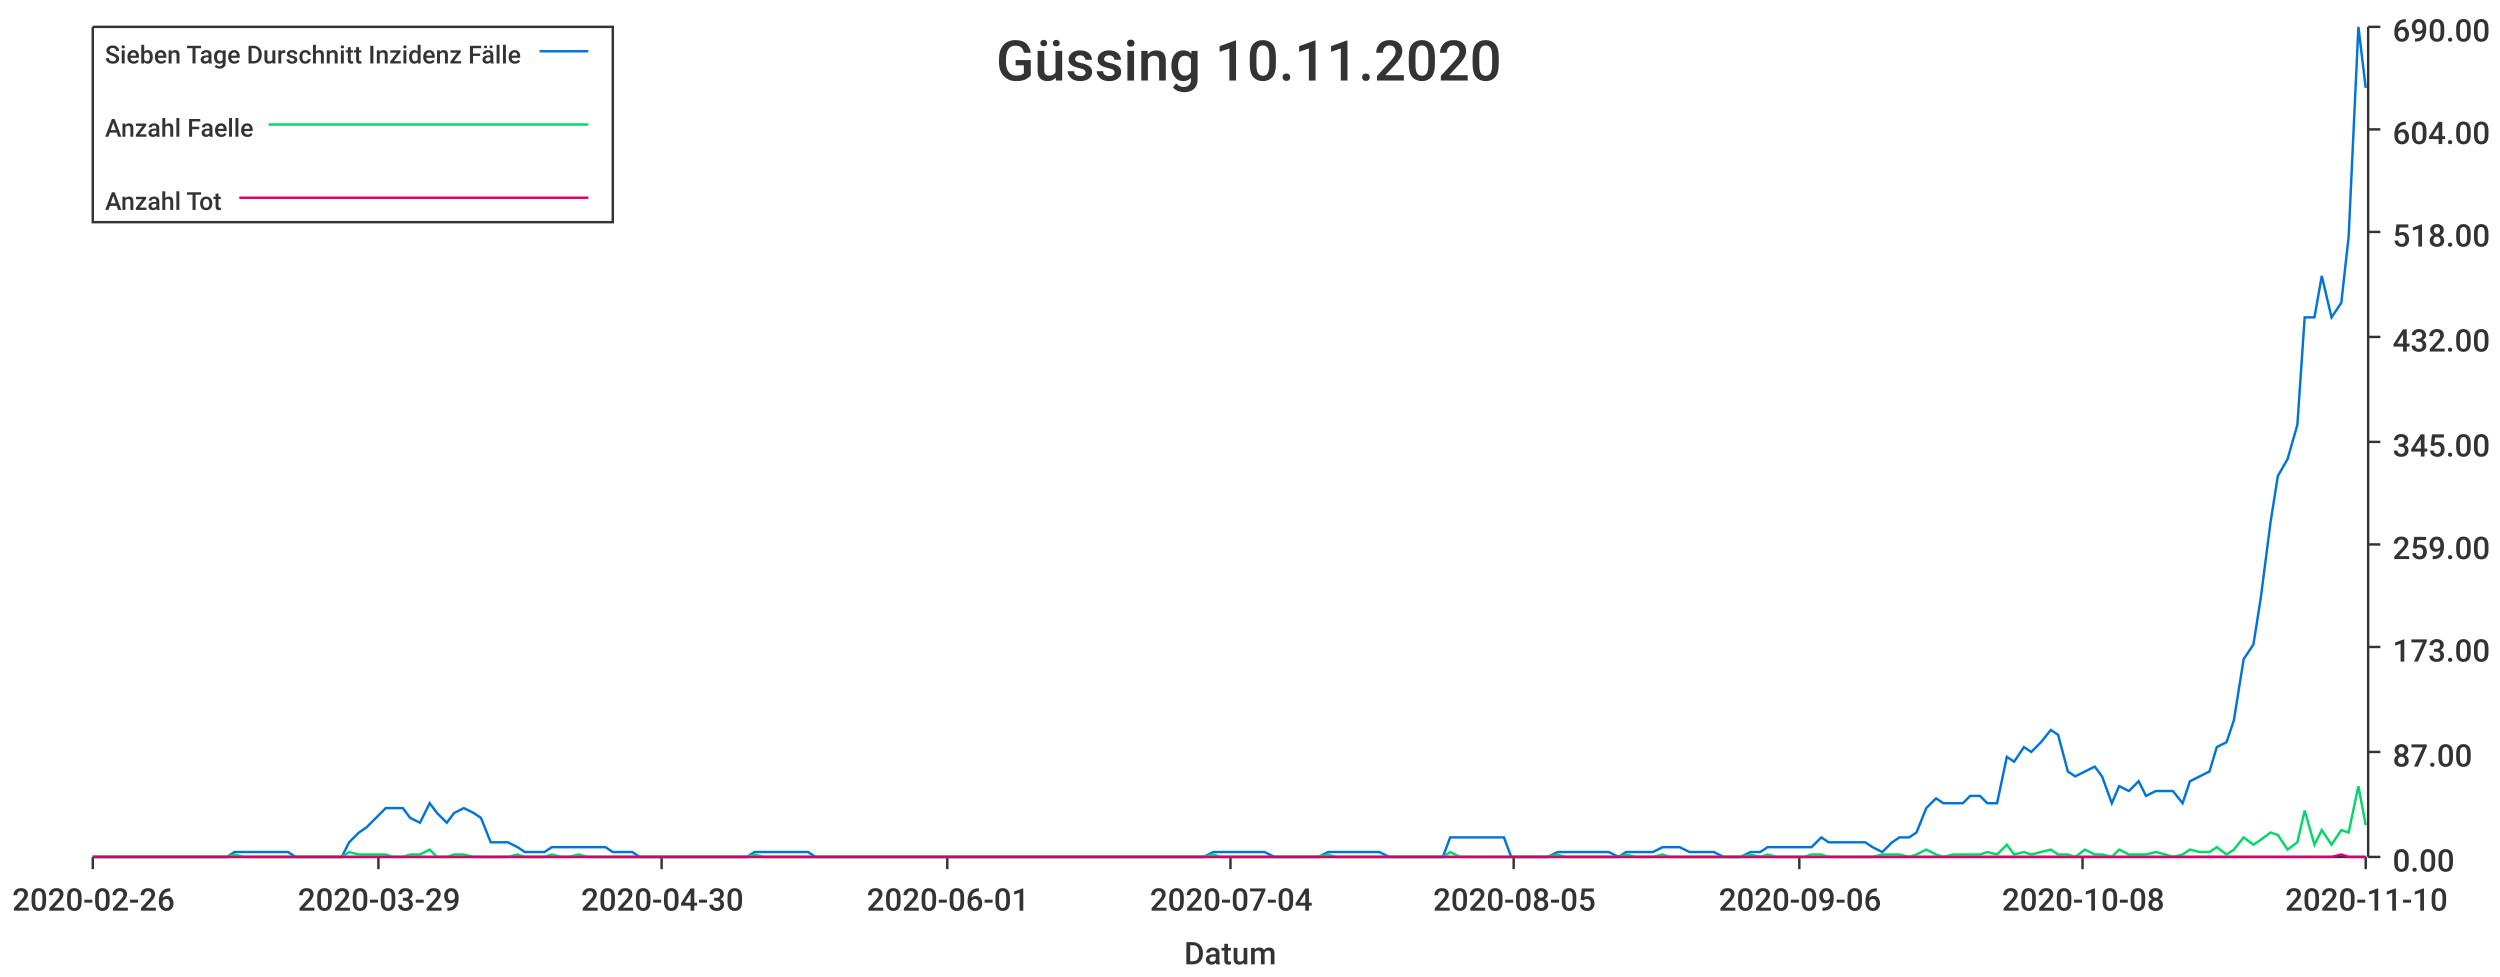
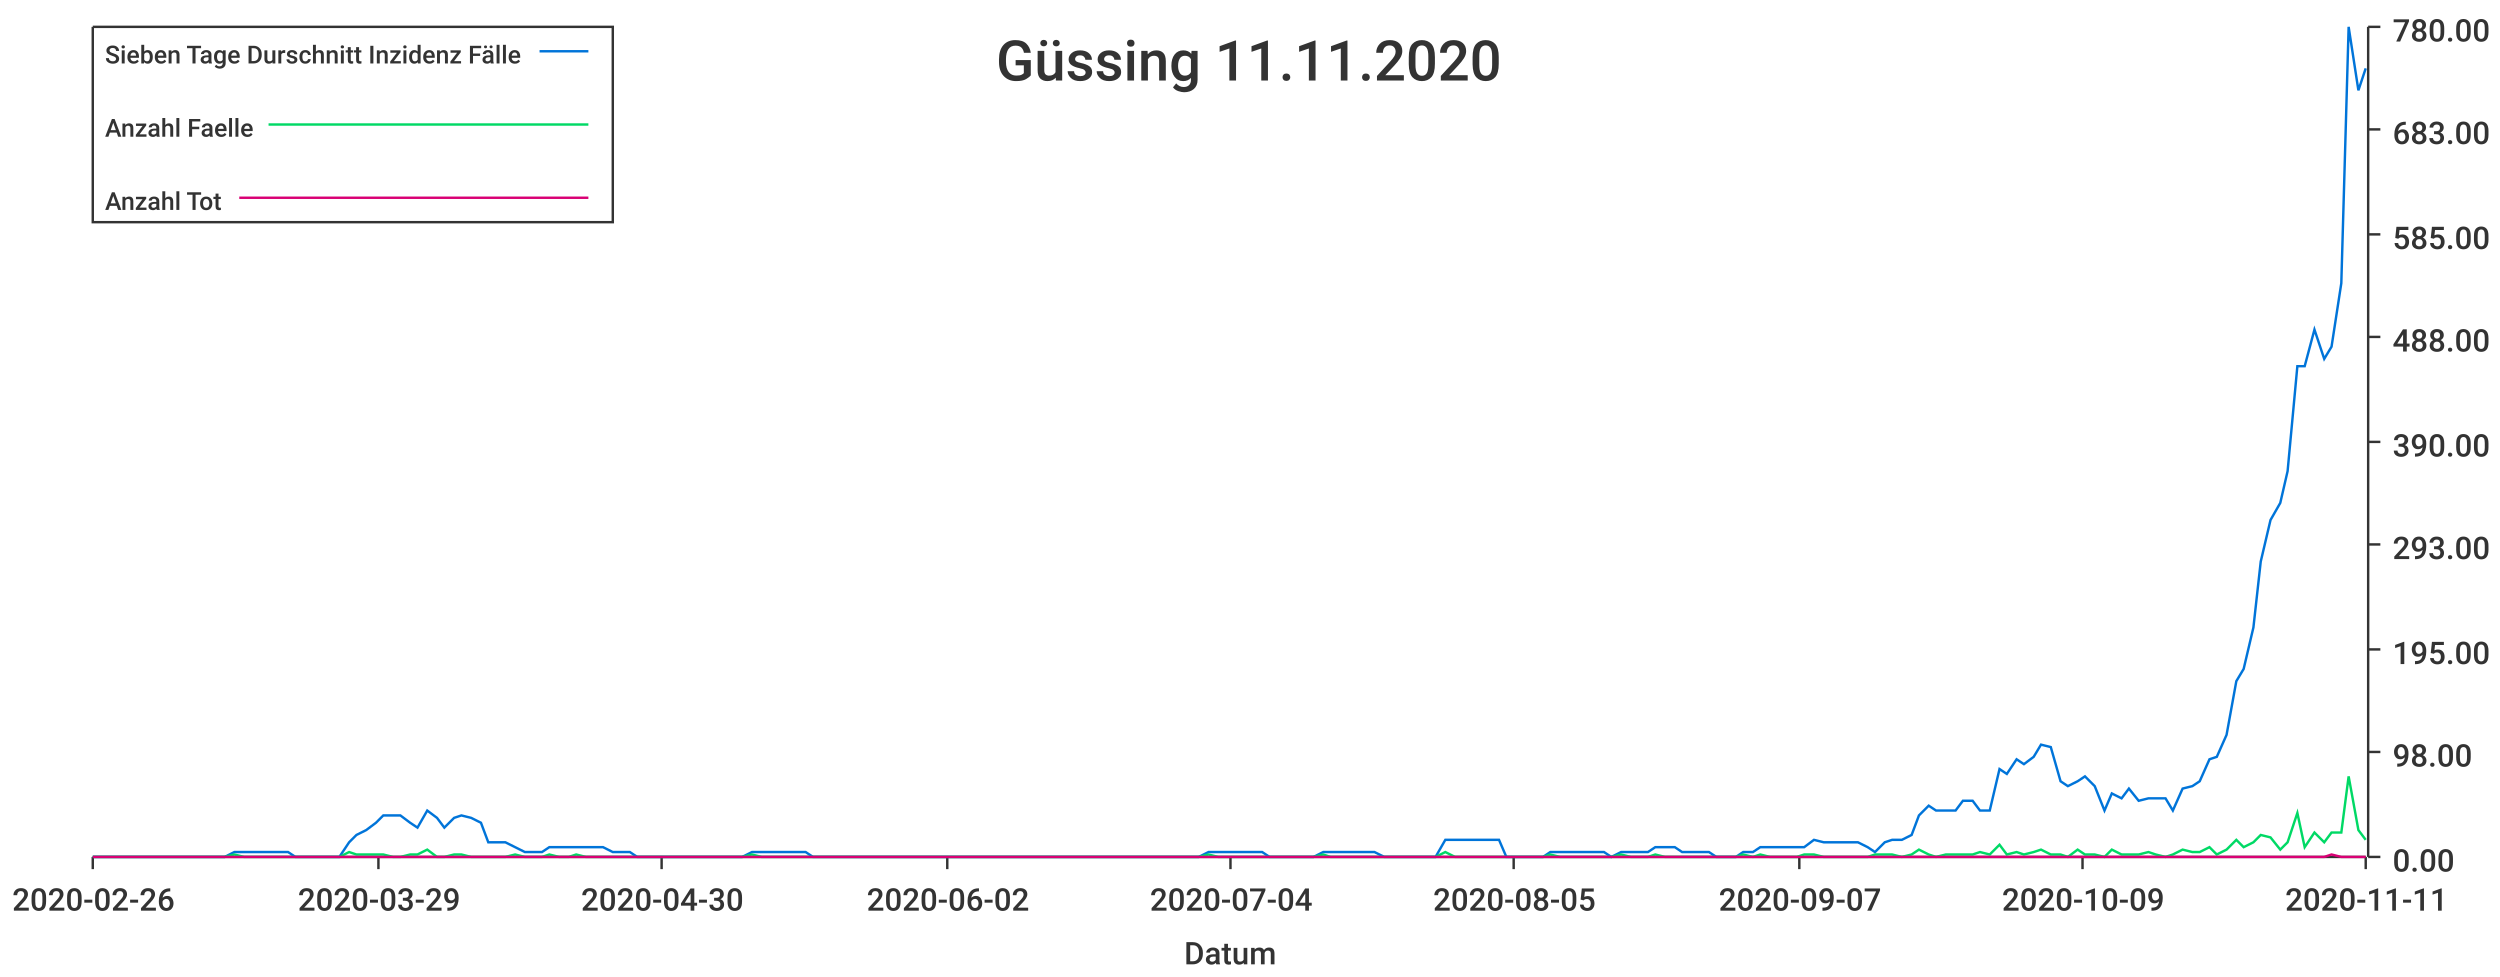
<svg xmlns="http://www.w3.org/2000/svg" width="1024" height="400">\n<path d="M 0 0 L 1024 0 L 1024 400 L 0 400 L 0 0" style="stroke-width:0;stroke:rgba(255,255,255,1.0);fill:rgba(255,255,255,1.0)" />
  <path d="M 38 11 L 969 11 L 969 351 L 38 351 L 38 11" style="stroke-width:0;stroke:rgba(255,255,255,1.0);fill:rgba(255,255,255,1.0)" />
  <path d="M 38 351 L 969 351" style="stroke-width:1;stroke:rgba(51,51,51,1.0);fill:none" />
  <path d="M 38 351 L 38 356" style="stroke-width:1;stroke:rgba(51,51,51,1.0);fill:none" />
  <text x="5" y="373" style="stroke-width:0;stroke:none;fill:rgba(51,51,51,1.0);font-size:12.8px;font-family:'Roboto Medium',sans-serif">2020-02-26</text>
  <path d="M 155 351 L 155 356" style="stroke-width:1;stroke:rgba(51,51,51,1.0);fill:none" />
  <text x="122" y="373" style="stroke-width:0;stroke:none;fill:rgba(51,51,51,1.0);font-size:12.8px;font-family:'Roboto Medium',sans-serif">2020-03-29</text>
  <path d="M 271 351 L 271 356" style="stroke-width:1;stroke:rgba(51,51,51,1.0);fill:none" />
  <text x="238" y="373" style="stroke-width:0;stroke:none;fill:rgba(51,51,51,1.0);font-size:12.8px;font-family:'Roboto Medium',sans-serif">2020-04-30</text>
  <path d="M 388 351 L 388 356" style="stroke-width:1;stroke:rgba(51,51,51,1.0);fill:none" />
-   <text x="355" y="373" style="stroke-width:0;stroke:none;fill:rgba(51,51,51,1.0);font-size:12.8px;font-family:'Roboto Medium',sans-serif">2020-06-01</text>
+   <text x="355" y="373" style="stroke-width:0;stroke:none;fill:rgba(51,51,51,1.0);font-size:12.8px;font-family:'Roboto Medium',sans-serif">2020-06-02</text>
  <path d="M 504 351 L 504 356" style="stroke-width:1;stroke:rgba(51,51,51,1.0);fill:none" />
  <text x="471" y="373" style="stroke-width:0;stroke:none;fill:rgba(51,51,51,1.0);font-size:12.8px;font-family:'Roboto Medium',sans-serif">2020-07-04</text>
  <path d="M 620 351 L 620 356" style="stroke-width:1;stroke:rgba(51,51,51,1.0);fill:none" />
  <text x="587" y="373" style="stroke-width:0;stroke:none;fill:rgba(51,51,51,1.0);font-size:12.8px;font-family:'Roboto Medium',sans-serif">2020-08-05</text>
  <path d="M 737 351 L 737 356" style="stroke-width:1;stroke:rgba(51,51,51,1.0);fill:none" />
-   <text x="704" y="373" style="stroke-width:0;stroke:none;fill:rgba(51,51,51,1.0);font-size:12.8px;font-family:'Roboto Medium',sans-serif">2020-09-06</text>
+   <text x="704" y="373" style="stroke-width:0;stroke:none;fill:rgba(51,51,51,1.0);font-size:12.8px;font-family:'Roboto Medium',sans-serif">2020-09-07</text>
  <path d="M 853 351 L 853 356" style="stroke-width:1;stroke:rgba(51,51,51,1.0);fill:none" />
-   <text x="820" y="373" style="stroke-width:0;stroke:none;fill:rgba(51,51,51,1.0);font-size:12.8px;font-family:'Roboto Medium',sans-serif">2020-10-08</text>
+   <text x="820" y="373" style="stroke-width:0;stroke:none;fill:rgba(51,51,51,1.0);font-size:12.8px;font-family:'Roboto Medium',sans-serif">2020-10-09</text>
  <path d="M 969 351 L 969 356" style="stroke-width:1;stroke:rgba(51,51,51,1.0);fill:none" />
-   <text x="936" y="373" style="stroke-width:0;stroke:none;fill:rgba(51,51,51,1.0);font-size:12.8px;font-family:'Roboto Medium',sans-serif">2020-11-10</text>
+   <text x="936" y="373" style="stroke-width:0;stroke:none;fill:rgba(51,51,51,1.0);font-size:12.8px;font-family:'Roboto Medium',sans-serif">2020-11-11</text>
  <text x="485" y="395" style="stroke-width:0;stroke:none;fill:rgba(51,51,51,1.0);font-size:12.8px;font-family:'Roboto Medium',sans-serif">Datum</text>
  <path d="M 970 351 L 970 11" style="stroke-width:1;stroke:rgba(51,51,51,1.0);fill:none" />
  <path d="M 970 351 L 975 351" style="stroke-width:1;stroke:rgba(51,51,51,1.0);fill:none" />
  <text x="980" y="357" style="stroke-width:0;stroke:none;fill:rgba(51,51,51,1.0);font-size:12.8px;font-family:'Roboto Medium',sans-serif">0.00</text>
  <path d="M 970 308 L 975 308" style="stroke-width:1;stroke:rgba(51,51,51,1.0);fill:none" />
-   <text x="980" y="314" style="stroke-width:0;stroke:none;fill:rgba(51,51,51,1.0);font-size:12.8px;font-family:'Roboto Medium',sans-serif">87.00</text>
-   <path d="M 970 265 L 975 265" style="stroke-width:1;stroke:rgba(51,51,51,1.0);fill:none" />
-   <text x="980" y="271" style="stroke-width:0;stroke:none;fill:rgba(51,51,51,1.0);font-size:12.8px;font-family:'Roboto Medium',sans-serif">173.00</text>
+   <text x="980" y="314" style="stroke-width:0;stroke:none;fill:rgba(51,51,51,1.0);font-size:12.8px;font-family:'Roboto Medium',sans-serif">98.00</text>
+   <path d="M 970 266 L 975 266" style="stroke-width:1;stroke:rgba(51,51,51,1.0);fill:none" />
+   <text x="980" y="272" style="stroke-width:0;stroke:none;fill:rgba(51,51,51,1.0);font-size:12.8px;font-family:'Roboto Medium',sans-serif">195.00</text>
  <path d="M 970 223 L 975 223" style="stroke-width:1;stroke:rgba(51,51,51,1.0);fill:none" />
-   <text x="980" y="229" style="stroke-width:0;stroke:none;fill:rgba(51,51,51,1.0);font-size:12.8px;font-family:'Roboto Medium',sans-serif">259.00</text>
+   <text x="980" y="229" style="stroke-width:0;stroke:none;fill:rgba(51,51,51,1.0);font-size:12.8px;font-family:'Roboto Medium',sans-serif">293.00</text>
  <path d="M 970 181 L 975 181" style="stroke-width:1;stroke:rgba(51,51,51,1.0);fill:none" />
-   <text x="980" y="187" style="stroke-width:0;stroke:none;fill:rgba(51,51,51,1.0);font-size:12.8px;font-family:'Roboto Medium',sans-serif">345.00</text>
+   <text x="980" y="187" style="stroke-width:0;stroke:none;fill:rgba(51,51,51,1.0);font-size:12.8px;font-family:'Roboto Medium',sans-serif">390.00</text>
  <path d="M 970 138 L 975 138" style="stroke-width:1;stroke:rgba(51,51,51,1.0);fill:none" />
-   <text x="980" y="144" style="stroke-width:0;stroke:none;fill:rgba(51,51,51,1.0);font-size:12.8px;font-family:'Roboto Medium',sans-serif">432.00</text>
-   <path d="M 970 95 L 975 95" style="stroke-width:1;stroke:rgba(51,51,51,1.0);fill:none" />
-   <text x="980" y="101" style="stroke-width:0;stroke:none;fill:rgba(51,51,51,1.0);font-size:12.8px;font-family:'Roboto Medium',sans-serif">518.00</text>
+   <text x="980" y="144" style="stroke-width:0;stroke:none;fill:rgba(51,51,51,1.0);font-size:12.8px;font-family:'Roboto Medium',sans-serif">488.00</text>
+   <path d="M 970 96 L 975 96" style="stroke-width:1;stroke:rgba(51,51,51,1.0);fill:none" />
+   <text x="980" y="102" style="stroke-width:0;stroke:none;fill:rgba(51,51,51,1.0);font-size:12.8px;font-family:'Roboto Medium',sans-serif">585.00</text>
  <path d="M 970 53 L 975 53" style="stroke-width:1;stroke:rgba(51,51,51,1.0);fill:none" />
-   <text x="980" y="59" style="stroke-width:0;stroke:none;fill:rgba(51,51,51,1.0);font-size:12.8px;font-family:'Roboto Medium',sans-serif">604.00</text>
+   <text x="980" y="59" style="stroke-width:0;stroke:none;fill:rgba(51,51,51,1.0);font-size:12.8px;font-family:'Roboto Medium',sans-serif">683.00</text>
  <path d="M 970 11 L 975 11" style="stroke-width:1;stroke:rgba(51,51,51,1.0);fill:none" />
-   <text x="980" y="17" style="stroke-width:0;stroke:none;fill:rgba(51,51,51,1.0);font-size:12.8px;font-family:'Roboto Medium',sans-serif">690.00</text>
-   <path d="M 38 351 L 42 351 L 46 351 L 49 351 L 53 351 L 57 351 L 60 351 L 64 351 L 67 351 L 71 351 L 75 351 L 78 351 L 82 351 L 85 351 L 89 351 L 93 351 L 96 349 L 100 349 L 103 349 L 107 349 L 111 349 L 114 349 L 118 349 L 121 351 L 125 351 L 129 351 L 132 351 L 136 351 L 140 351 L 143 345 L 147 341 L 150 339 L 154 335 L 158 331 L 161 331 L 165 331 L 168 335 L 172 337 L 176 329 L 179 333 L 183 337 L 186 333 L 190 331 L 194 333 L 197 335 L 201 345 L 204 345 L 208 345 L 212 347 L 215 349 L 219 349 L 223 349 L 226 347 L 230 347 L 233 347 L 237 347 L 241 347 L 244 347 L 248 347 L 251 349 L 255 349 L 259 349 L 262 351 L 266 351 L 269 351 L 273 351 L 277 351 L 280 351 L 284 351 L 287 351 L 291 351 L 295 351 L 298 351 L 302 351 L 306 351 L 309 349 L 313 349 L 316 349 L 320 349 L 324 349 L 327 349 L 331 349 L 334 351 L 338 351 L 342 351 L 345 351 L 349 351 L 352 351 L 356 351 L 360 351 L 363 351 L 367 351 L 370 351 L 374 351 L 378 351 L 381 351 L 385 351 L 389 351 L 392 351 L 396 351 L 399 351 L 403 351 L 407 351 L 410 351 L 414 351 L 417 351 L 421 351 L 425 351 L 428 351 L 432 351 L 435 351 L 439 351 L 443 351 L 446 351 L 450 351 L 453 351 L 457 351 L 461 351 L 464 351 L 468 351 L 472 351 L 475 351 L 479 351 L 482 351 L 486 351 L 490 351 L 493 351 L 497 349 L 500 349 L 504 349 L 508 349 L 511 349 L 515 349 L 518 349 L 522 351 L 526 351 L 529 351 L 533 351 L 536 351 L 540 351 L 544 349 L 547 349 L 551 349 L 555 349 L 558 349 L 562 349 L 565 349 L 569 351 L 573 351 L 576 351 L 580 351 L 583 351 L 587 351 L 591 351 L 594 343 L 598 343 L 601 343 L 605 343 L 609 343 L 612 343 L 616 343 L 619 351 L 623 351 L 627 351 L 630 351 L 634 351 L 638 349 L 641 349 L 645 349 L 648 349 L 652 349 L 656 349 L 659 349 L 663 351 L 666 349 L 670 349 L 674 349 L 677 349 L 681 347 L 684 347 L 688 347 L 692 349 L 695 349 L 699 349 L 702 349 L 706 351 L 710 351 L 713 351 L 717 349 L 721 349 L 724 347 L 728 347 L 731 347 L 735 347 L 739 347 L 742 347 L 746 343 L 749 345 L 753 345 L 757 345 L 760 345 L 764 345 L 767 347 L 771 349 L 775 345 L 778 343 L 782 343 L 785 341 L 789 331 L 793 327 L 796 329 L 800 329 L 804 329 L 807 326 L 811 326 L 814 329 L 818 329 L 822 310 L 825 312 L 829 306 L 832 308 L 836 304 L 840 299 L 843 301 L 847 316 L 850 318 L 854 316 L 858 314 L 861 318 L 865 329 L 868 322 L 872 324 L 876 320 L 879 326 L 883 324 L 887 324 L 890 324 L 894 329 L 897 320 L 901 318 L 905 316 L 908 306 L 912 304 L 915 295 L 919 270 L 923 264 L 926 245 L 930 214 L 933 195 L 937 188 L 941 174 L 944 130 L 948 130 L 951 113 L 955 130 L 959 124 L 962 97 L 966 11 L 969 36" style="stroke-width:1;stroke:rgba(0,116,217,1.0);fill:none" />
-   <path d="M 38 351 L 42 351 L 46 351 L 49 351 L 53 351 L 57 351 L 60 351 L 64 351 L 67 351 L 71 351 L 75 351 L 78 351 L 82 351 L 85 351 L 89 351 L 93 351 L 96 350 L 100 351 L 103 351 L 107 351 L 111 351 L 114 351 L 118 351 L 121 351 L 125 351 L 129 351 L 132 351 L 136 351 L 140 351 L 143 349 L 147 350 L 150 350 L 154 350 L 158 350 L 161 351 L 165 351 L 168 350 L 172 350 L 176 348 L 179 351 L 183 351 L 186 350 L 190 350 L 194 351 L 197 351 L 201 351 L 204 351 L 208 351 L 212 350 L 215 351 L 219 351 L 223 351 L 226 350 L 230 351 L 233 351 L 237 350 L 241 351 L 244 351 L 248 351 L 251 351 L 255 351 L 259 351 L 262 351 L 266 351 L 269 351 L 273 351 L 277 351 L 280 351 L 284 351 L 287 351 L 291 351 L 295 351 L 298 351 L 302 351 L 306 351 L 309 350 L 313 351 L 316 351 L 320 351 L 324 351 L 327 351 L 331 351 L 334 351 L 338 351 L 342 351 L 345 351 L 349 351 L 352 351 L 356 351 L 360 351 L 363 351 L 367 351 L 370 351 L 374 351 L 378 351 L 381 351 L 385 351 L 389 351 L 392 351 L 396 351 L 399 351 L 403 351 L 407 351 L 410 351 L 414 351 L 417 351 L 421 351 L 425 351 L 428 351 L 432 351 L 435 351 L 439 351 L 443 351 L 446 351 L 450 351 L 453 351 L 457 351 L 461 351 L 464 351 L 468 351 L 472 351 L 475 351 L 479 351 L 482 351 L 486 351 L 490 351 L 493 351 L 497 350 L 500 351 L 504 351 L 508 351 L 511 351 L 515 351 L 518 351 L 522 351 L 526 351 L 529 351 L 533 351 L 536 351 L 540 351 L 544 350 L 547 351 L 551 351 L 555 351 L 558 351 L 562 351 L 565 351 L 569 351 L 573 351 L 576 351 L 580 351 L 583 351 L 587 351 L 591 351 L 594 349 L 598 351 L 601 351 L 605 351 L 609 351 L 612 351 L 616 351 L 619 351 L 623 351 L 627 351 L 630 351 L 634 351 L 638 350 L 641 351 L 645 351 L 648 351 L 652 351 L 656 351 L 659 351 L 663 351 L 666 350 L 670 351 L 674 351 L 677 351 L 681 350 L 684 351 L 688 351 L 692 351 L 695 351 L 699 351 L 702 351 L 706 351 L 710 351 L 713 351 L 717 350 L 721 351 L 724 350 L 728 351 L 731 351 L 735 351 L 739 351 L 742 350 L 746 350 L 749 351 L 753 351 L 757 351 L 760 351 L 764 351 L 767 351 L 771 350 L 775 350 L 778 350 L 782 351 L 785 350 L 789 348 L 793 350 L 796 351 L 800 350 L 804 350 L 807 350 L 811 350 L 814 349 L 818 350 L 822 346 L 825 350 L 829 349 L 832 350 L 836 349 L 840 348 L 843 350 L 847 350 L 850 351 L 854 348 L 858 350 L 861 350 L 865 351 L 868 348 L 872 350 L 876 350 L 879 350 L 883 349 L 887 350 L 890 351 L 894 350 L 897 348 L 901 349 L 905 349 L 908 347 L 912 350 L 915 348 L 919 343 L 923 346 L 926 344 L 930 341 L 933 342 L 937 348 L 941 345 L 944 332 L 948 346 L 951 340 L 955 346 L 959 340 L 962 341 L 966 322 L 969 338" style="stroke-width:1;stroke:rgba(0,217,101,1.0);fill:none" />
-   <path d="M 38 351 L 42 351 L 46 351 L 49 351 L 53 351 L 57 351 L 60 351 L 64 351 L 67 351 L 71 351 L 75 351 L 78 351 L 82 351 L 85 351 L 89 351 L 93 351 L 96 351 L 100 351 L 103 351 L 107 351 L 111 351 L 114 351 L 118 351 L 121 351 L 125 351 L 129 351 L 132 351 L 136 351 L 140 351 L 143 351 L 147 351 L 150 351 L 154 351 L 158 351 L 161 351 L 165 351 L 168 351 L 172 351 L 176 351 L 179 351 L 183 351 L 186 351 L 190 351 L 194 351 L 197 351 L 201 351 L 204 351 L 208 351 L 212 351 L 215 351 L 219 351 L 223 351 L 226 351 L 230 351 L 233 351 L 237 351 L 241 351 L 244 351 L 248 351 L 251 351 L 255 351 L 259 351 L 262 351 L 266 351 L 269 351 L 273 351 L 277 351 L 280 351 L 284 351 L 287 351 L 291 351 L 295 351 L 298 351 L 302 351 L 306 351 L 309 351 L 313 351 L 316 351 L 320 351 L 324 351 L 327 351 L 331 351 L 334 351 L 338 351 L 342 351 L 345 351 L 349 351 L 352 351 L 356 351 L 360 351 L 363 351 L 367 351 L 370 351 L 374 351 L 378 351 L 381 351 L 385 351 L 389 351 L 392 351 L 396 351 L 399 351 L 403 351 L 407 351 L 410 351 L 414 351 L 417 351 L 421 351 L 425 351 L 428 351 L 432 351 L 435 351 L 439 351 L 443 351 L 446 351 L 450 351 L 453 351 L 457 351 L 461 351 L 464 351 L 468 351 L 472 351 L 475 351 L 479 351 L 482 351 L 486 351 L 490 351 L 493 351 L 497 351 L 500 351 L 504 351 L 508 351 L 511 351 L 515 351 L 518 351 L 522 351 L 526 351 L 529 351 L 533 351 L 536 351 L 540 351 L 544 351 L 547 351 L 551 351 L 555 351 L 558 351 L 562 351 L 565 351 L 569 351 L 573 351 L 576 351 L 580 351 L 583 351 L 587 351 L 591 351 L 594 351 L 598 351 L 601 351 L 605 351 L 609 351 L 612 351 L 616 351 L 619 351 L 623 351 L 627 351 L 630 351 L 634 351 L 638 351 L 641 351 L 645 351 L 648 351 L 652 351 L 656 351 L 659 351 L 663 351 L 666 351 L 670 351 L 674 351 L 677 351 L 681 351 L 684 351 L 688 351 L 692 351 L 695 351 L 699 351 L 702 351 L 706 351 L 710 351 L 713 351 L 717 351 L 721 351 L 724 351 L 728 351 L 731 351 L 735 351 L 739 351 L 742 351 L 746 351 L 749 351 L 753 351 L 757 351 L 760 351 L 764 351 L 767 351 L 771 351 L 775 351 L 778 351 L 782 351 L 785 351 L 789 351 L 793 351 L 796 351 L 800 351 L 804 351 L 807 351 L 811 351 L 814 351 L 818 351 L 822 351 L 825 351 L 829 351 L 832 351 L 836 351 L 840 351 L 843 351 L 847 351 L 850 351 L 854 351 L 858 351 L 861 351 L 865 351 L 868 351 L 872 351 L 876 351 L 879 351 L 883 351 L 887 351 L 890 351 L 894 351 L 897 351 L 901 351 L 905 351 L 908 351 L 912 351 L 915 351 L 919 351 L 923 351 L 926 351 L 930 351 L 933 351 L 937 351 L 941 351 L 944 351 L 948 351 L 951 351 L 955 351 L 959 350 L 962 351 L 966 351 L 969 351" style="stroke-width:1;stroke:rgba(217,0,116,1.0);fill:none" />
-   <text x="408" y="33" style="stroke-width:0;stroke:none;fill:rgba(51,51,51,1.0);font-size:23.0px;font-family:'Roboto Medium',sans-serif">Güssing 10.11.2020</text>
+   <text x="980" y="17" style="stroke-width:0;stroke:none;fill:rgba(51,51,51,1.0);font-size:12.8px;font-family:'Roboto Medium',sans-serif">780.00</text>
+   <path d="M 38 351 L 42 351 L 46 351 L 49 351 L 53 351 L 56 351 L 60 351 L 64 351 L 67 351 L 71 351 L 74 351 L 78 351 L 82 351 L 85 351 L 89 351 L 92 351 L 96 349 L 100 349 L 103 349 L 107 349 L 110 349 L 114 349 L 118 349 L 121 351 L 125 351 L 128 351 L 132 351 L 136 351 L 139 351 L 143 345 L 146 342 L 150 340 L 154 337 L 157 334 L 161 334 L 164 334 L 168 337 L 171 339 L 175 332 L 179 335 L 182 339 L 186 335 L 189 334 L 193 335 L 197 337 L 200 345 L 204 345 L 207 345 L 211 347 L 215 349 L 218 349 L 222 349 L 225 347 L 229 347 L 233 347 L 236 347 L 240 347 L 243 347 L 247 347 L 251 349 L 254 349 L 258 349 L 261 351 L 265 351 L 269 351 L 272 351 L 276 351 L 279 351 L 283 351 L 287 351 L 290 351 L 294 351 L 297 351 L 301 351 L 304 351 L 308 349 L 312 349 L 315 349 L 319 349 L 322 349 L 326 349 L 330 349 L 333 351 L 337 351 L 340 351 L 344 351 L 348 351 L 351 351 L 355 351 L 358 351 L 362 351 L 366 351 L 369 351 L 373 351 L 376 351 L 380 351 L 384 351 L 387 351 L 391 351 L 394 351 L 398 351 L 402 351 L 405 351 L 409 351 L 412 351 L 416 351 L 420 351 L 423 351 L 427 351 L 430 351 L 434 351 L 437 351 L 441 351 L 445 351 L 448 351 L 452 351 L 455 351 L 459 351 L 463 351 L 466 351 L 470 351 L 473 351 L 477 351 L 481 351 L 484 351 L 488 351 L 491 351 L 495 349 L 499 349 L 502 349 L 506 349 L 509 349 L 513 349 L 517 349 L 520 351 L 524 351 L 527 351 L 531 351 L 535 351 L 538 351 L 542 349 L 545 349 L 549 349 L 553 349 L 556 349 L 560 349 L 563 349 L 567 351 L 570 351 L 574 351 L 578 351 L 581 351 L 585 351 L 588 351 L 592 344 L 596 344 L 599 344 L 603 344 L 606 344 L 610 344 L 614 344 L 617 351 L 621 351 L 624 351 L 628 351 L 632 351 L 635 349 L 639 349 L 642 349 L 646 349 L 650 349 L 653 349 L 657 349 L 660 351 L 664 349 L 668 349 L 671 349 L 675 349 L 678 347 L 682 347 L 686 347 L 689 349 L 693 349 L 696 349 L 700 349 L 703 351 L 707 351 L 711 351 L 714 349 L 718 349 L 721 347 L 725 347 L 729 347 L 732 347 L 736 347 L 739 347 L 743 344 L 747 345 L 750 345 L 754 345 L 757 345 L 761 345 L 765 347 L 768 349 L 772 345 L 775 344 L 779 344 L 783 342 L 786 334 L 790 330 L 793 332 L 797 332 L 801 332 L 804 328 L 808 328 L 811 332 L 815 332 L 819 315 L 822 317 L 826 311 L 829 313 L 833 310 L 836 305 L 840 306 L 844 320 L 847 322 L 851 320 L 854 318 L 858 322 L 862 332 L 865 325 L 869 327 L 872 323 L 876 328 L 880 327 L 883 327 L 887 327 L 890 332 L 894 323 L 898 322 L 901 320 L 905 311 L 908 310 L 912 301 L 916 279 L 919 274 L 923 257 L 926 230 L 930 213 L 934 206 L 937 193 L 941 150 L 944 150 L 948 135 L 952 147 L 955 142 L 959 116 L 962 11 L 966 37 L 969 28" style="stroke-width:1;stroke:rgba(0,116,217,1.0);fill:none" />
+   <path d="M 38 351 L 42 351 L 46 351 L 49 351 L 53 351 L 56 351 L 60 351 L 64 351 L 67 351 L 71 351 L 74 351 L 78 351 L 82 351 L 85 351 L 89 351 L 92 351 L 96 350 L 100 351 L 103 351 L 107 351 L 110 351 L 114 351 L 118 351 L 121 351 L 125 351 L 128 351 L 132 351 L 136 351 L 139 351 L 143 349 L 146 350 L 150 350 L 154 350 L 157 350 L 161 351 L 164 351 L 168 350 L 171 350 L 175 348 L 179 351 L 182 351 L 186 350 L 189 350 L 193 351 L 197 351 L 200 351 L 204 351 L 207 351 L 211 350 L 215 351 L 218 351 L 222 351 L 225 350 L 229 351 L 233 351 L 236 350 L 240 351 L 243 351 L 247 351 L 251 351 L 254 351 L 258 351 L 261 351 L 265 351 L 269 351 L 272 351 L 276 351 L 279 351 L 283 351 L 287 351 L 290 351 L 294 351 L 297 351 L 301 351 L 304 351 L 308 350 L 312 351 L 315 351 L 319 351 L 322 351 L 326 351 L 330 351 L 333 351 L 337 351 L 340 351 L 344 351 L 348 351 L 351 351 L 355 351 L 358 351 L 362 351 L 366 351 L 369 351 L 373 351 L 376 351 L 380 351 L 384 351 L 387 351 L 391 351 L 394 351 L 398 351 L 402 351 L 405 351 L 409 351 L 412 351 L 416 351 L 420 351 L 423 351 L 427 351 L 430 351 L 434 351 L 437 351 L 441 351 L 445 351 L 448 351 L 452 351 L 455 351 L 459 351 L 463 351 L 466 351 L 470 351 L 473 351 L 477 351 L 481 351 L 484 351 L 488 351 L 491 351 L 495 350 L 499 351 L 502 351 L 506 351 L 509 351 L 513 351 L 517 351 L 520 351 L 524 351 L 527 351 L 531 351 L 535 351 L 538 351 L 542 350 L 545 351 L 549 351 L 553 351 L 556 351 L 560 351 L 563 351 L 567 351 L 570 351 L 574 351 L 578 351 L 581 351 L 585 351 L 588 351 L 592 349 L 596 351 L 599 351 L 603 351 L 606 351 L 610 351 L 614 351 L 617 351 L 621 351 L 624 351 L 628 351 L 632 351 L 635 350 L 639 351 L 642 351 L 646 351 L 650 351 L 653 351 L 657 351 L 660 351 L 664 350 L 668 351 L 671 351 L 675 351 L 678 350 L 682 351 L 686 351 L 689 351 L 693 351 L 696 351 L 700 351 L 703 351 L 707 351 L 711 351 L 714 350 L 718 351 L 721 350 L 725 351 L 729 351 L 732 351 L 736 351 L 739 350 L 743 350 L 747 351 L 750 351 L 754 351 L 757 351 L 761 351 L 765 351 L 768 350 L 772 350 L 775 350 L 779 351 L 783 350 L 786 348 L 790 350 L 793 351 L 797 350 L 801 350 L 804 350 L 808 350 L 811 349 L 815 350 L 819 346 L 822 350 L 826 349 L 829 350 L 833 349 L 836 348 L 840 350 L 844 350 L 847 351 L 851 348 L 854 350 L 858 350 L 862 351 L 865 348 L 869 350 L 872 350 L 876 350 L 880 349 L 883 350 L 887 351 L 890 350 L 894 348 L 898 349 L 901 349 L 905 347 L 908 350 L 912 348 L 916 344 L 919 347 L 923 345 L 926 342 L 930 343 L 934 348 L 937 345 L 941 333 L 944 347 L 948 341 L 952 345 L 955 341 L 959 341 L 962 318 L 966 340 L 969 344" style="stroke-width:1;stroke:rgba(0,217,101,1.0);fill:none" />
+   <path d="M 38 351 L 42 351 L 46 351 L 49 351 L 53 351 L 56 351 L 60 351 L 64 351 L 67 351 L 71 351 L 74 351 L 78 351 L 82 351 L 85 351 L 89 351 L 92 351 L 96 351 L 100 351 L 103 351 L 107 351 L 110 351 L 114 351 L 118 351 L 121 351 L 125 351 L 128 351 L 132 351 L 136 351 L 139 351 L 143 351 L 146 351 L 150 351 L 154 351 L 157 351 L 161 351 L 164 351 L 168 351 L 171 351 L 175 351 L 179 351 L 182 351 L 186 351 L 189 351 L 193 351 L 197 351 L 200 351 L 204 351 L 207 351 L 211 351 L 215 351 L 218 351 L 222 351 L 225 351 L 229 351 L 233 351 L 236 351 L 240 351 L 243 351 L 247 351 L 251 351 L 254 351 L 258 351 L 261 351 L 265 351 L 269 351 L 272 351 L 276 351 L 279 351 L 283 351 L 287 351 L 290 351 L 294 351 L 297 351 L 301 351 L 304 351 L 308 351 L 312 351 L 315 351 L 319 351 L 322 351 L 326 351 L 330 351 L 333 351 L 337 351 L 340 351 L 344 351 L 348 351 L 351 351 L 355 351 L 358 351 L 362 351 L 366 351 L 369 351 L 373 351 L 376 351 L 380 351 L 384 351 L 387 351 L 391 351 L 394 351 L 398 351 L 402 351 L 405 351 L 409 351 L 412 351 L 416 351 L 420 351 L 423 351 L 427 351 L 430 351 L 434 351 L 437 351 L 441 351 L 445 351 L 448 351 L 452 351 L 455 351 L 459 351 L 463 351 L 466 351 L 470 351 L 473 351 L 477 351 L 481 351 L 484 351 L 488 351 L 491 351 L 495 351 L 499 351 L 502 351 L 506 351 L 509 351 L 513 351 L 517 351 L 520 351 L 524 351 L 527 351 L 531 351 L 535 351 L 538 351 L 542 351 L 545 351 L 549 351 L 553 351 L 556 351 L 560 351 L 563 351 L 567 351 L 570 351 L 574 351 L 578 351 L 581 351 L 585 351 L 588 351 L 592 351 L 596 351 L 599 351 L 603 351 L 606 351 L 610 351 L 614 351 L 617 351 L 621 351 L 624 351 L 628 351 L 632 351 L 635 351 L 639 351 L 642 351 L 646 351 L 650 351 L 653 351 L 657 351 L 660 351 L 664 351 L 668 351 L 671 351 L 675 351 L 678 351 L 682 351 L 686 351 L 689 351 L 693 351 L 696 351 L 700 351 L 703 351 L 707 351 L 711 351 L 714 351 L 718 351 L 721 351 L 725 351 L 729 351 L 732 351 L 736 351 L 739 351 L 743 351 L 747 351 L 750 351 L 754 351 L 757 351 L 761 351 L 765 351 L 768 351 L 772 351 L 775 351 L 779 351 L 783 351 L 786 351 L 790 351 L 793 351 L 797 351 L 801 351 L 804 351 L 808 351 L 811 351 L 815 351 L 819 351 L 822 351 L 826 351 L 829 351 L 833 351 L 836 351 L 840 351 L 844 351 L 847 351 L 851 351 L 854 351 L 858 351 L 862 351 L 865 351 L 869 351 L 872 351 L 876 351 L 880 351 L 883 351 L 887 351 L 890 351 L 894 351 L 898 351 L 901 351 L 905 351 L 908 351 L 912 351 L 916 351 L 919 351 L 923 351 L 926 351 L 930 351 L 934 351 L 937 351 L 941 351 L 944 351 L 948 351 L 952 351 L 955 350 L 959 351 L 962 351 L 966 351 L 969 351" style="stroke-width:1;stroke:rgba(217,0,116,1.0);fill:none" />
+   <text x="408" y="33" style="stroke-width:0;stroke:none;fill:rgba(51,51,51,1.0);font-size:23.0px;font-family:'Roboto Medium',sans-serif">Güssing 11.11.2020</text>
  <path d="M 38 11 L 251 11 L 251 91 L 38 91 L 38 11" style="stroke-width:1;stroke:rgba(51,51,51,1.0);fill:rgba(255,255,255,1.0)" />
  <text x="43" y="26" style="stroke-width:0;stroke:none;fill:rgba(51,51,51,1.0);font-size:10.2px;font-family:'Roboto Medium',sans-serif">Sieben Tage Durschnitt Inzidenz Fälle</text>
  <path d="M 221 21 L 241 21" style="stroke-width:1;stroke:rgba(0,116,217,1.0);fill:none" />
  <text x="43" y="56" style="stroke-width:0;stroke:none;fill:rgba(51,51,51,1.0);font-size:10.2px;font-family:'Roboto Medium',sans-serif">Anzahl Faelle</text>
  <path d="M 110 51 L 241 51" style="stroke-width:1;stroke:rgba(0,217,101,1.0);fill:none" />
  <text x="43" y="86" style="stroke-width:0;stroke:none;fill:rgba(51,51,51,1.0);font-size:10.2px;font-family:'Roboto Medium',sans-serif">Anzahl Tot</text>
  <path d="M 98 81 L 241 81" style="stroke-width:1;stroke:rgba(217,0,116,1.0);fill:none" />
</svg>
